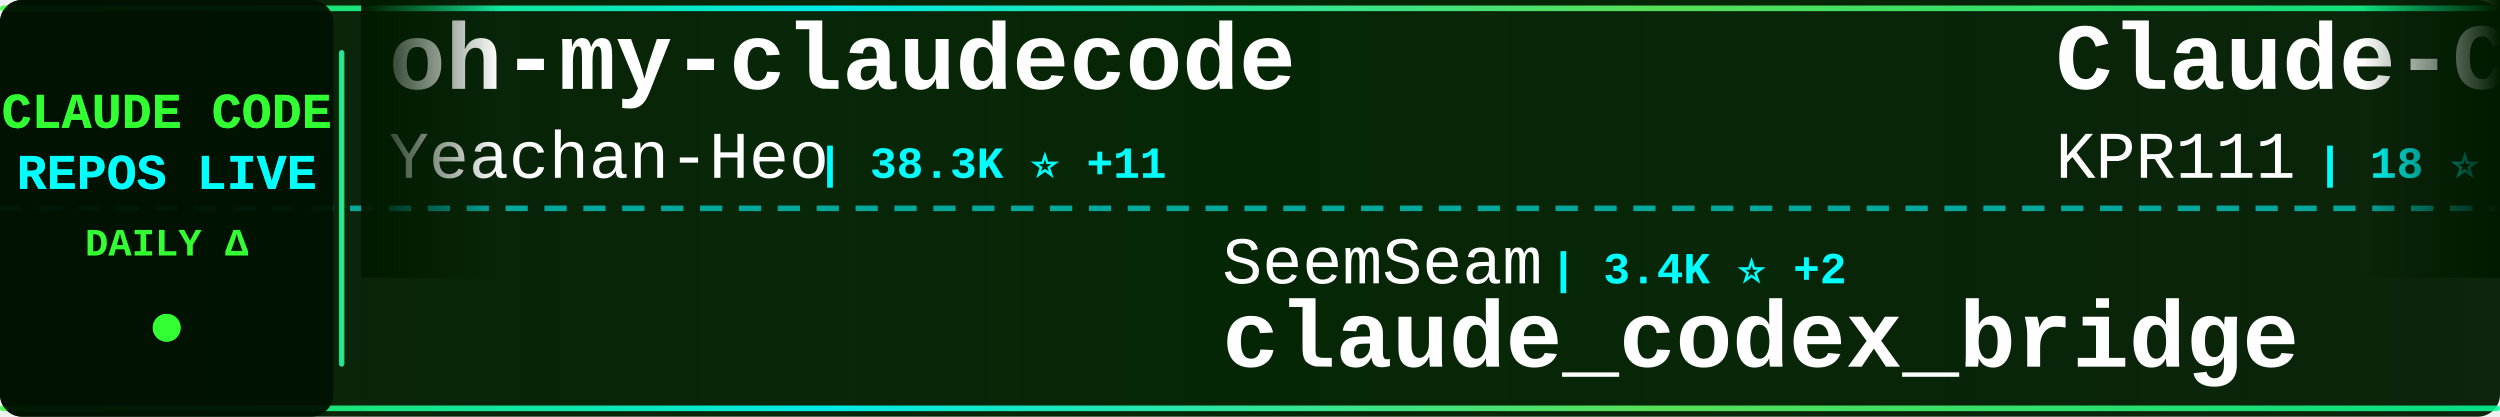
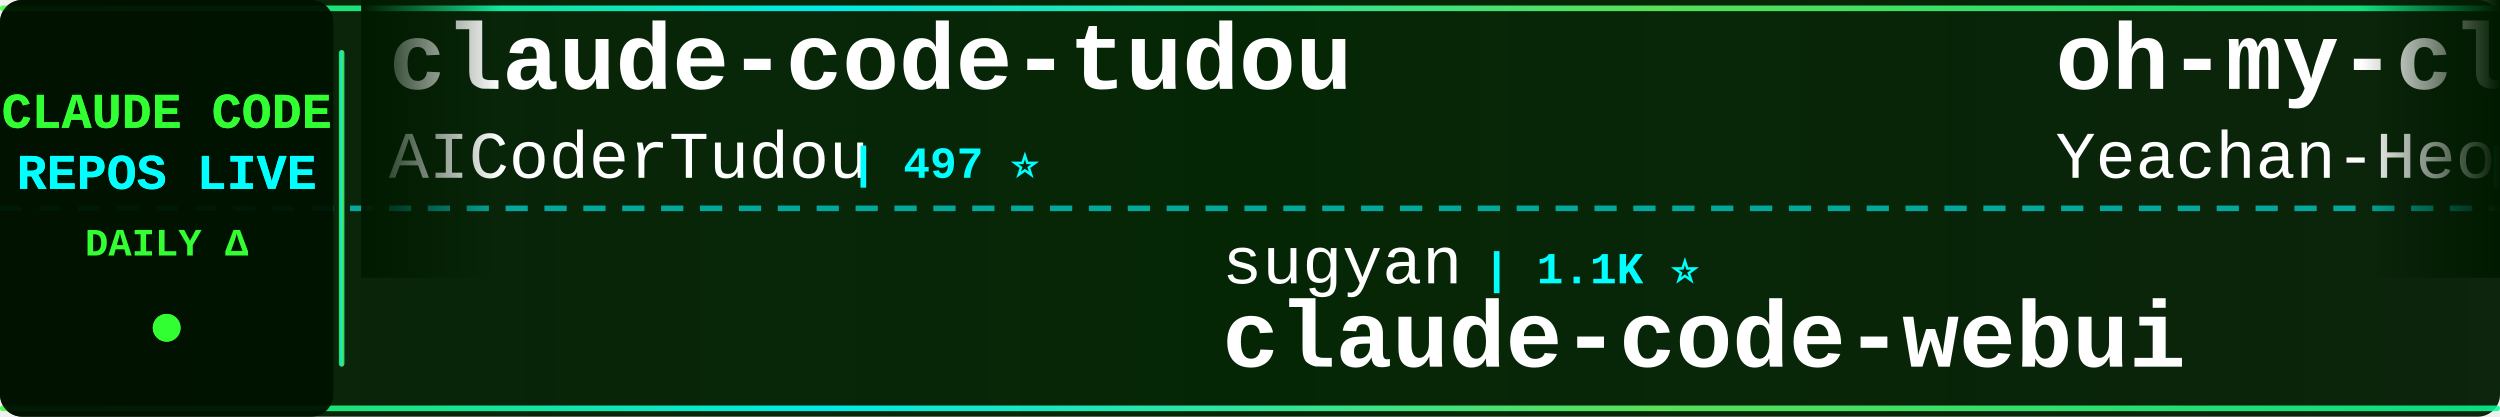
<svg xmlns="http://www.w3.org/2000/svg" width="900" height="150">
  <defs>
    <linearGradient id="tickerBg" x1="0%" y1="0%" x2="100%" y2="0%">
      <stop offset="0%" style="stop-color:#001a00;stop-opacity:0.95" />
      <stop offset="50%" style="stop-color:#002200;stop-opacity:0.98" />
      <stop offset="100%" style="stop-color:#001a00;stop-opacity:0.95" />
    </linearGradient>
    <linearGradient id="borderGrad" x1="0%" y1="0%" x2="100%" y2="0%">
      <stop offset="0%" style="stop-color:#33ff33;stop-opacity:0.85">
        <animate attributeName="stop-opacity" values="0.85;1;0.85" dur="2s" repeatCount="indefinite" />
      </stop>
      <stop offset="33%" style="stop-color:#00ffff;stop-opacity:0.9">
        <animate attributeName="stop-opacity" values="0.9;1;0.9" dur="2.2s" repeatCount="indefinite" />
      </stop>
      <stop offset="66%" style="stop-color:#66ff66;stop-opacity:0.85">
        <animate attributeName="stop-opacity" values="0.85;1;0.85" dur="1.8s" repeatCount="indefinite" />
      </stop>
      <stop offset="100%" style="stop-color:#00ff99;stop-opacity:0.85">
        <animate attributeName="stop-opacity" values="0.85;1;0.85" dur="2s" repeatCount="indefinite" />
      </stop>
    </linearGradient>
    <filter id="textGlow">
      <feGaussianBlur stdDeviation="0.1" result="coloredBlur" />
      <feMerge>
        <feMergeNode in="coloredBlur" />
        <feMergeNode in="SourceGraphic" />
      </feMerge>
    </filter>
    <filter id="metricGlow">
      <feGaussianBlur stdDeviation="0.2" result="coloredBlur" />
      <feMerge>
        <feMergeNode in="coloredBlur" />
        <feMergeNode in="SourceGraphic" />
      </feMerge>
    </filter>
    <linearGradient id="leftFade" x1="0%" y1="0%" x2="100%" y2="0%">
      <stop offset="0%" style="stop-color:#001a00;stop-opacity:1" />
      <stop offset="100%" style="stop-color:#001a00;stop-opacity:0" />
    </linearGradient>
    <linearGradient id="rightFade" x1="0%" y1="0%" x2="100%" y2="0%">
      <stop offset="0%" style="stop-color:#001a00;stop-opacity:0" />
      <stop offset="100%" style="stop-color:#001a00;stop-opacity:1" />
    </linearGradient>
  </defs>
  <rect width="900" height="150" fill="url(#tickerBg)" rx="8" />
  <rect x="0" y="2" width="900" height="2" fill="url(#borderGrad)" rx="1" />
  <rect x="0" y="146" width="900" height="2" fill="url(#borderGrad)" rx="1" />
  <line x1="0" y1="75" x2="900" y2="75" stroke="#00ffff" stroke-width="2" stroke-dasharray="8 6" opacity="0.6" />
  <rect x="0" y="0" width="120" height="150" fill="#001100" opacity="0.95" rx="8" />
  <text x="60" y="46" font-family="'Courier New', monospace" font-size="18" font-weight="bold" fill="#33ff33" text-anchor="middle" filter="url(#textGlow)">
    CLAUDE CODE
  </text>
  <text x="60" y="68" font-family="'Courier New', monospace" font-size="18" font-weight="bold" fill="#00ffff" text-anchor="middle" filter="url(#textGlow)">
    REPOS LIVE
  </text>
  <text x="60" y="92" font-family="'Courier New', monospace" font-size="14" font-weight="bold" fill="#33ff33" text-anchor="middle">
    DAILY Δ
  </text>
  <circle cx="60" cy="118" r="5" fill="#33ff33" filter="url(#metricGlow)">
    <animate attributeName="r" values="4;6;4" dur="1.5s" repeatCount="indefinite" />
    <animate attributeName="opacity" values="0.6;1;0.6" dur="1.5s" repeatCount="indefinite" />
  </circle>
  <rect x="122" y="18" width="2" height="114" fill="url(#borderGrad)" rx="1" />
  <clipPath id="tickerClip">
    <rect x="130" y="0" width="770" height="150" />
  </clipPath>
  <g clip-path="url(#tickerClip)">
    <g id="tickerItems">
      <animateTransform attributeName="transform" attributeType="XML" type="translate" from="0 0" to="-3000 0" dur="54s" repeatCount="indefinite" />
      <g transform="translate(0, 0)">
+         <text x="140" y="32" font-family="'Courier New', monospace" font-size="34" font-weight="bold" fill="#ffffff">claude-code-tudou</text>
+         <text x="140" y="64" font-family="'Courier New', monospace" font-size="24" font-weight="normal" fill="#ffffff" opacity="1.0">AICoderTudou</text>
+         <text x="306" y="64" font-family="'Courier New', monospace" font-size="16" font-weight="bold" fill="#00ffff"> | 497 ⭐</text>
+       </g>
+       <g transform="translate(300, 0)">
+         <text x="140" y="102" font-family="'Courier New', monospace" font-size="24" font-weight="normal" fill="#ffffff" opacity="1.0">sugyan</text>
+         <text x="234" y="102" font-family="'Courier New', monospace" font-size="16" font-weight="bold" fill="#00ffff"> | 1.1K ⭐</text>
+         <text x="140" y="132" font-family="'Courier New', monospace" font-size="34" font-weight="bold" fill="#ffffff">claude-code-webui</text>
+       </g>
+       <g transform="translate(600, 0)">
        <text x="140" y="32" font-family="'Courier New', monospace" font-size="34" font-weight="bold" fill="#ffffff">oh-my-claudecode</text>
        <text x="140" y="64" font-family="'Courier New', monospace" font-size="24" font-weight="normal" fill="#ffffff" opacity="1.0">Yeachan-Heo</text>
-         <text x="294" y="64" font-family="'Courier New', monospace" font-size="16" font-weight="bold" fill="#00ffff"> | 38.3K ⭐ +11</text>
-       </g>
-       <g transform="translate(300, 0)">
-         <text x="140" y="102" font-family="'Courier New', monospace" font-size="24" font-weight="normal" fill="#ffffff" opacity="1.0">SeemSeam</text>
-         <text x="258" y="102" font-family="'Courier New', monospace" font-size="16" font-weight="bold" fill="#00ffff"> | 3.4K ⭐ +2</text>
-         <text x="140" y="132" font-family="'Courier New', monospace" font-size="34" font-weight="bold" fill="#ffffff">claude_codex_bridge</text>
-       </g>
-       <g transform="translate(600, 0)">
-         <text x="140" y="32" font-family="'Courier New', monospace" font-size="34" font-weight="bold" fill="#ffffff">Claude-Code</text>
-         <text x="140" y="64" font-family="'Courier New', monospace" font-size="24" font-weight="normal" fill="#ffffff" opacity="1.0">KPR111</text>
-         <text x="234" y="64" font-family="'Courier New', monospace" font-size="16" font-weight="bold" fill="#00ffff"> | 18 ⭐</text>
+         <text x="294" y="64" font-family="'Courier New', monospace" font-size="16" font-weight="bold" fill="#00ffff"> | 38.3K ⭐ +1</text>
      </g>
      <g transform="translate(900, 0)">
-         <text x="140" y="102" font-family="'Courier New', monospace" font-size="24" font-weight="normal" fill="#ffffff" opacity="1.0">guanshan</text>
-         <text x="258" y="102" font-family="'Courier New', monospace" font-size="16" font-weight="bold" fill="#00ffff"> | 61 ⭐</text>
-         <text x="140" y="132" font-family="'Courier New', monospace" font-size="34" font-weight="bold" fill="#ffffff">ClaudeCode</text>
+         <text x="140" y="102" font-family="'Courier New', monospace" font-size="24" font-weight="normal" fill="#ffffff" opacity="1.0">Maciek-roboblog</text>
+         <text x="342" y="102" font-family="'Courier New', monospace" font-size="16" font-weight="bold" fill="#00ffff"> | 8.6K ⭐</text>
+         <text x="140" y="132" font-family="'Courier New', monospace" font-size="34" font-weight="bold" fill="#ffffff">Claude-Code-Usage-Monito...</text>
      </g>
      <g transform="translate(1200, 0)">
+         <text x="140" y="32" font-family="'Courier New', monospace" font-size="34" font-weight="bold" fill="#ffffff">claude-code-from-scratch</text>
+         <text x="140" y="64" font-family="'Courier New', monospace" font-size="24" font-weight="normal" fill="#ffffff" opacity="1.0">Windy3f3f3f3f</text>
+         <text x="318" y="64" font-family="'Courier New', monospace" font-size="16" font-weight="bold" fill="#00ffff"> | 2.5K ⭐</text>
+       </g>
+       <g transform="translate(1500, 0)">
+         <text x="140" y="102" font-family="'Courier New', monospace" font-size="24" font-weight="normal" fill="#ffffff" opacity="1.0">musistudio</text>
+         <text x="282" y="102" font-family="'Courier New', monospace" font-size="16" font-weight="bold" fill="#00ffff"> | 36.4K ⭐ +3</text>
+         <text x="140" y="132" font-family="'Courier New', monospace" font-size="34" font-weight="bold" fill="#ffffff">claude-code-router</text>
+       </g>
+       <g transform="translate(1800, 0)">
+         <text x="140" y="32" font-family="'Courier New', monospace" font-size="34" font-weight="bold" fill="#ffffff">how-claude-code-works</text>
+         <text x="140" y="64" font-family="'Courier New', monospace" font-size="24" font-weight="normal" fill="#ffffff" opacity="1.0">Windy3f3f3f3f</text>
+         <text x="318" y="64" font-family="'Courier New', monospace" font-size="16" font-weight="bold" fill="#00ffff"> | 3.4K ⭐</text>
+       </g>
+       <g transform="translate(2100, 0)">
+         <text x="140" y="102" font-family="'Courier New', monospace" font-size="24" font-weight="normal" fill="#ffffff" opacity="1.0">lintsinghua</text>
+         <text x="294" y="102" font-family="'Courier New', monospace" font-size="16" font-weight="bold" fill="#00ffff"> | 4.0K ⭐ +1</text>
+         <text x="140" y="132" font-family="'Courier New', monospace" font-size="34" font-weight="bold" fill="#ffffff">claude-code-book</text>
+       </g>
+       <g transform="translate(2400, 0)">
        <text x="140" y="32" font-family="'Courier New', monospace" font-size="34" font-weight="bold" fill="#ffffff">pi-vs-claude-code</text>
        <text x="140" y="64" font-family="'Courier New', monospace" font-size="24" font-weight="normal" fill="#ffffff" opacity="1.0">disler</text>
        <text x="234" y="64" font-family="'Courier New', monospace" font-size="16" font-weight="bold" fill="#00ffff"> | 1.6K ⭐ +1</text>
      </g>
-       <g transform="translate(1500, 0)">
-         <text x="140" y="102" font-family="'Courier New', monospace" font-size="24" font-weight="normal" fill="#ffffff" opacity="1.0">Windy3f3f3f3f</text>
-         <text x="318" y="102" font-family="'Courier New', monospace" font-size="16" font-weight="bold" fill="#00ffff"> | 2.5K ⭐</text>
-         <text x="140" y="132" font-family="'Courier New', monospace" font-size="34" font-weight="bold" fill="#ffffff">claude-code-from-scratch</text>
-       </g>
-       <g transform="translate(1800, 0)">
-         <text x="140" y="32" font-family="'Courier New', monospace" font-size="34" font-weight="bold" fill="#ffffff">claude-code-proxy</text>
-         <text x="140" y="64" font-family="'Courier New', monospace" font-size="24" font-weight="normal" fill="#ffffff" opacity="1.0">1rgs</text>
-         <text x="210" y="64" font-family="'Courier New', monospace" font-size="16" font-weight="bold" fill="#00ffff"> | 3.7K ⭐</text>
-       </g>
-       <g transform="translate(2100, 0)">
-         <text x="140" y="102" font-family="'Courier New', monospace" font-size="24" font-weight="normal" fill="#ffffff" opacity="1.0">daymade</text>
-         <text x="246" y="102" font-family="'Courier New', monospace" font-size="16" font-weight="bold" fill="#00ffff"> | 1.3K ⭐ +1.3K</text>
-         <text x="140" y="132" font-family="'Courier New', monospace" font-size="34" font-weight="bold" fill="#ffffff">claude-code-skills</text>
-       </g>
-       <g transform="translate(2400, 0)">
-         <text x="140" y="32" font-family="'Courier New', monospace" font-size="34" font-weight="bold" fill="#ffffff">claude-howto</text>
-         <text x="140" y="64" font-family="'Courier New', monospace" font-size="24" font-weight="normal" fill="#ffffff" opacity="1.0">luongnv89</text>
-         <text x="270" y="64" font-family="'Courier New', monospace" font-size="16" font-weight="bold" fill="#00ffff"> | 40.8K ⭐ +4</text>
-       </g>
      <g transform="translate(2700, 0)">
-         <text x="140" y="102" font-family="'Courier New', monospace" font-size="24" font-weight="normal" fill="#ffffff" opacity="1.0">krusemediallc</text>
-         <text x="318" y="102" font-family="'Courier New', monospace" font-size="16" font-weight="bold" fill="#00ffff"> | 1.1K ⭐ +4</text>
-         <text x="140" y="132" font-family="'Courier New', monospace" font-size="34" font-weight="bold" fill="#ffffff">arcads-claude-code</text>
+         <text x="140" y="102" font-family="'Courier New', monospace" font-size="24" font-weight="normal" fill="#ffffff" opacity="1.0">huangjia2019</text>
+         <text x="306" y="102" font-family="'Courier New', monospace" font-size="16" font-weight="bold" fill="#00ffff"> | 1.0K ⭐</text>
+         <text x="140" y="132" font-family="'Courier New', monospace" font-size="34" font-weight="bold" fill="#ffffff">claude-code-engineering</text>
      </g>
      <g transform="translate(3000, 0)">
+         <text x="140" y="32" font-family="'Courier New', monospace" font-size="34" font-weight="bold" fill="#ffffff">claude-code-tudou</text>
+         <text x="140" y="64" font-family="'Courier New', monospace" font-size="24" font-weight="normal" fill="#ffffff" opacity="1.0">AICoderTudou</text>
+         <text x="306" y="64" font-family="'Courier New', monospace" font-size="16" font-weight="bold" fill="#00ffff"> | 497 ⭐</text>
+       </g>
+       <g transform="translate(3300, 0)">
+         <text x="140" y="102" font-family="'Courier New', monospace" font-size="24" font-weight="normal" fill="#ffffff" opacity="1.0">sugyan</text>
+         <text x="234" y="102" font-family="'Courier New', monospace" font-size="16" font-weight="bold" fill="#00ffff"> | 1.1K ⭐</text>
+         <text x="140" y="132" font-family="'Courier New', monospace" font-size="34" font-weight="bold" fill="#ffffff">claude-code-webui</text>
+       </g>
+       <g transform="translate(3600, 0)">
        <text x="140" y="32" font-family="'Courier New', monospace" font-size="34" font-weight="bold" fill="#ffffff">oh-my-claudecode</text>
        <text x="140" y="64" font-family="'Courier New', monospace" font-size="24" font-weight="normal" fill="#ffffff" opacity="1.0">Yeachan-Heo</text>
-         <text x="294" y="64" font-family="'Courier New', monospace" font-size="16" font-weight="bold" fill="#00ffff"> | 38.3K ⭐ +11</text>
-       </g>
-       <g transform="translate(3300, 0)">
-         <text x="140" y="102" font-family="'Courier New', monospace" font-size="24" font-weight="normal" fill="#ffffff" opacity="1.0">SeemSeam</text>
-         <text x="258" y="102" font-family="'Courier New', monospace" font-size="16" font-weight="bold" fill="#00ffff"> | 3.4K ⭐ +2</text>
-         <text x="140" y="132" font-family="'Courier New', monospace" font-size="34" font-weight="bold" fill="#ffffff">claude_codex_bridge</text>
-       </g>
-       <g transform="translate(3600, 0)">
-         <text x="140" y="32" font-family="'Courier New', monospace" font-size="34" font-weight="bold" fill="#ffffff">Claude-Code</text>
-         <text x="140" y="64" font-family="'Courier New', monospace" font-size="24" font-weight="normal" fill="#ffffff" opacity="1.0">KPR111</text>
-         <text x="234" y="64" font-family="'Courier New', monospace" font-size="16" font-weight="bold" fill="#00ffff"> | 18 ⭐</text>
+         <text x="294" y="64" font-family="'Courier New', monospace" font-size="16" font-weight="bold" fill="#00ffff"> | 38.3K ⭐ +1</text>
      </g>
      <g transform="translate(3900, 0)">
-         <text x="140" y="102" font-family="'Courier New', monospace" font-size="24" font-weight="normal" fill="#ffffff" opacity="1.0">guanshan</text>
-         <text x="258" y="102" font-family="'Courier New', monospace" font-size="16" font-weight="bold" fill="#00ffff"> | 61 ⭐</text>
-         <text x="140" y="132" font-family="'Courier New', monospace" font-size="34" font-weight="bold" fill="#ffffff">ClaudeCode</text>
+         <text x="140" y="102" font-family="'Courier New', monospace" font-size="24" font-weight="normal" fill="#ffffff" opacity="1.0">Maciek-roboblog</text>
+         <text x="342" y="102" font-family="'Courier New', monospace" font-size="16" font-weight="bold" fill="#00ffff"> | 8.6K ⭐</text>
+         <text x="140" y="132" font-family="'Courier New', monospace" font-size="34" font-weight="bold" fill="#ffffff">Claude-Code-Usage-Monito...</text>
      </g>
    </g>
  </g>
  <rect x="130" y="0" width="50" height="100" fill="url(#leftFade)" />
  <rect x="850" y="0" width="50" height="100" fill="url(#rightFade)" />
</svg>
